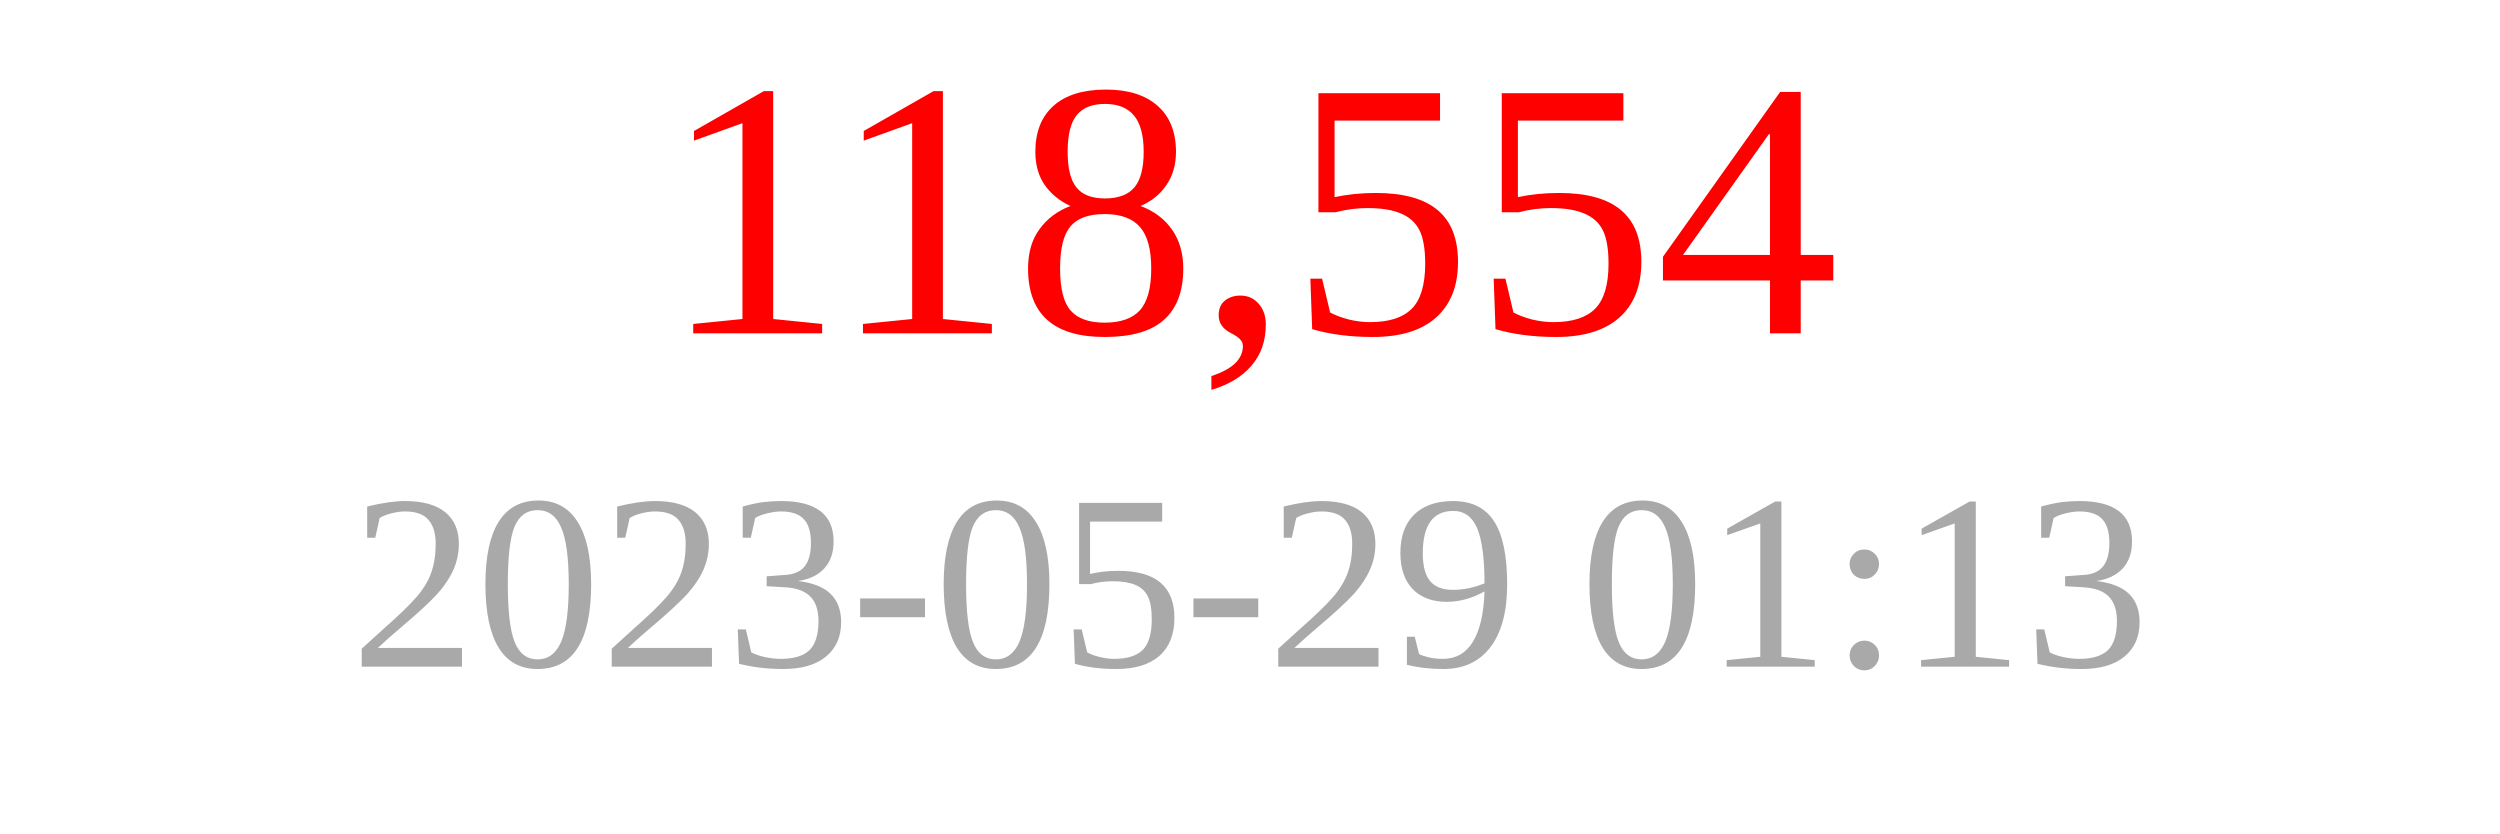
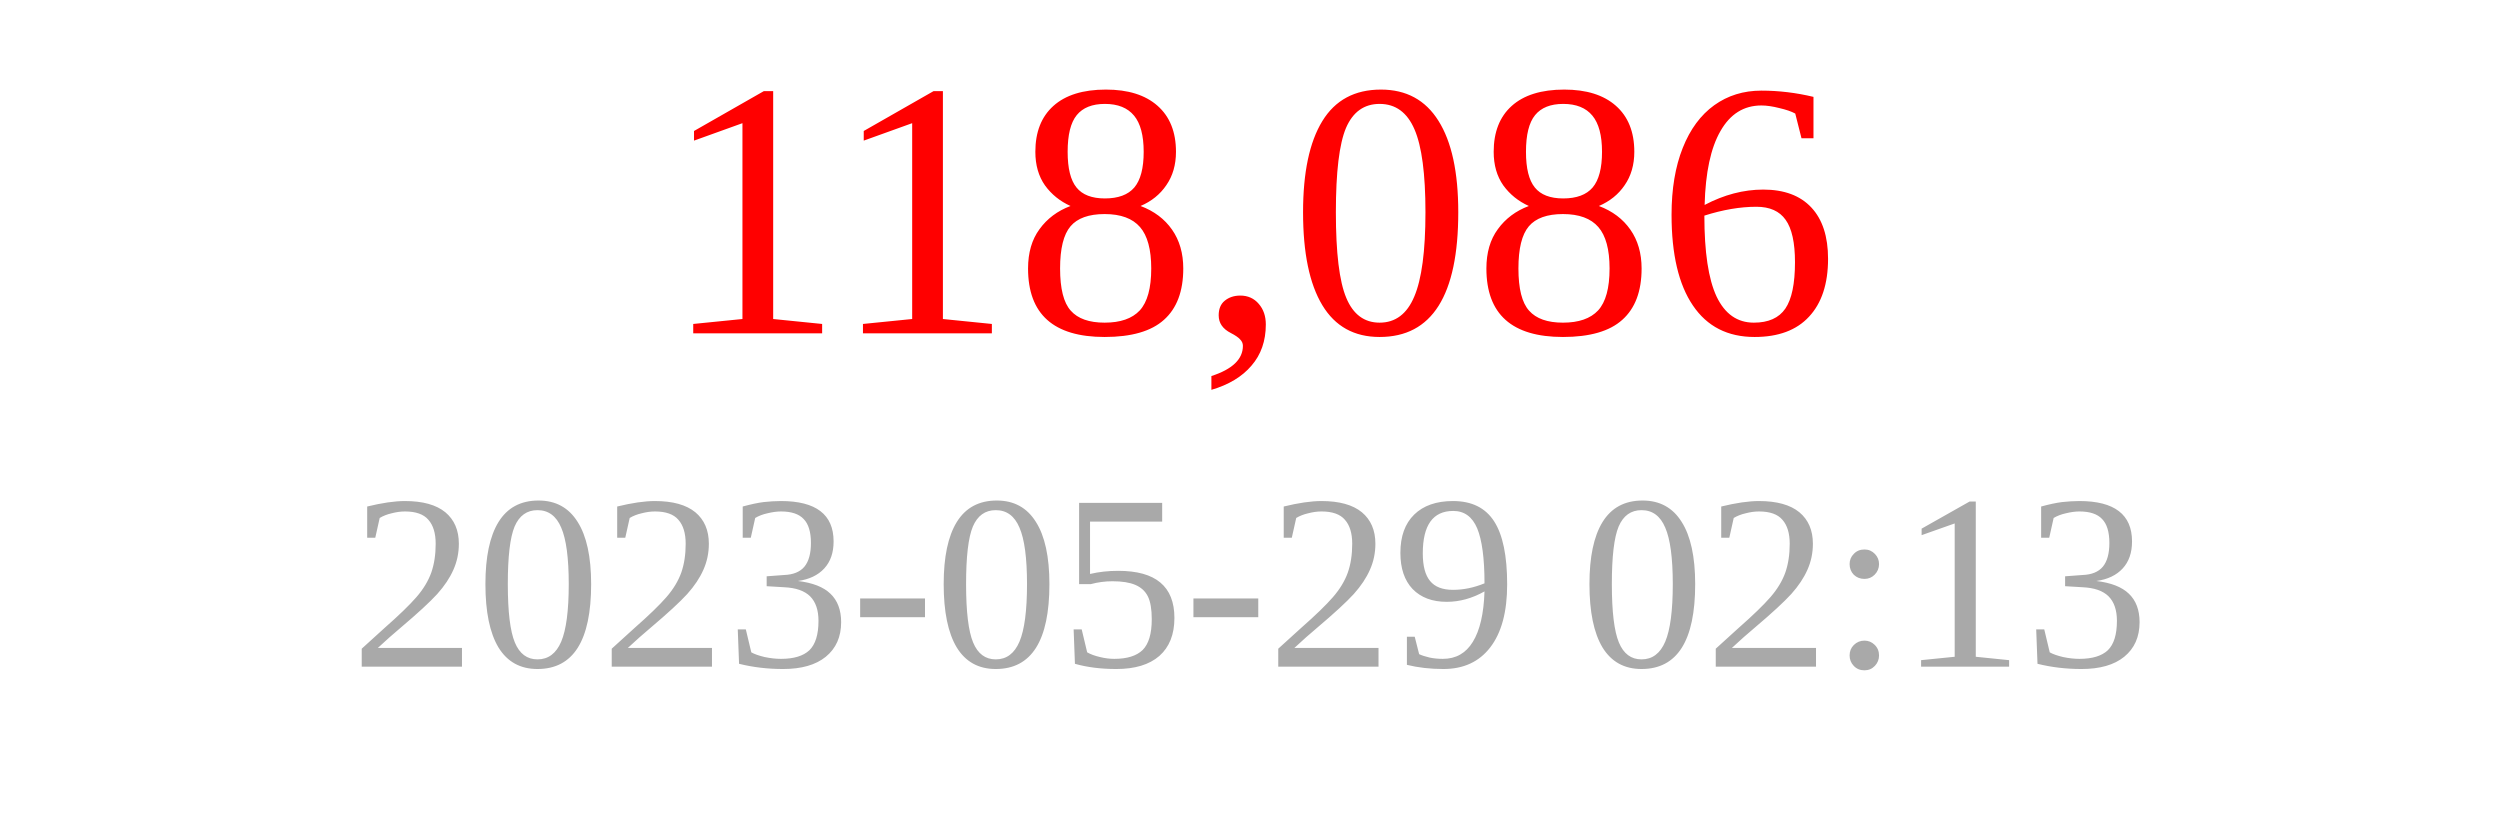
<svg xmlns="http://www.w3.org/2000/svg" width="150" height="50">
-   <text x="75" y="20" font-size="22" fill="red" text-anchor="middle">118,554</text>
-   <text x="75" y="40" font-size="15" fill="darkgray" text-anchor="middle">2023-05-29 01:13</text>
+   <text x="75" y="20" font-size="22" fill="red" text-anchor="middle">118,086</text>
+   <text x="75" y="40" font-size="15" fill="darkgray" text-anchor="middle">2023-05-29 02:13</text>
</svg>
